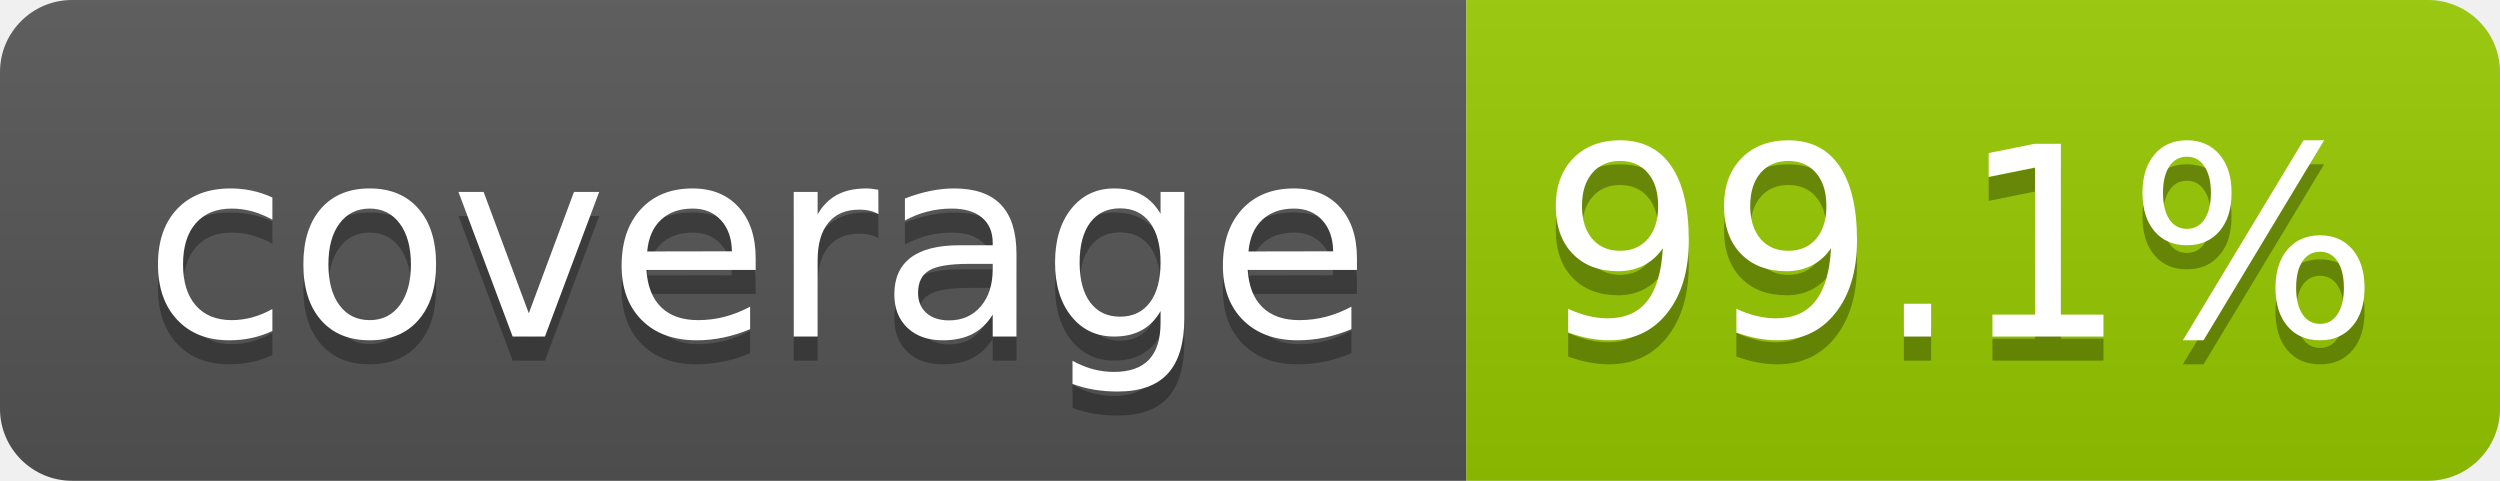
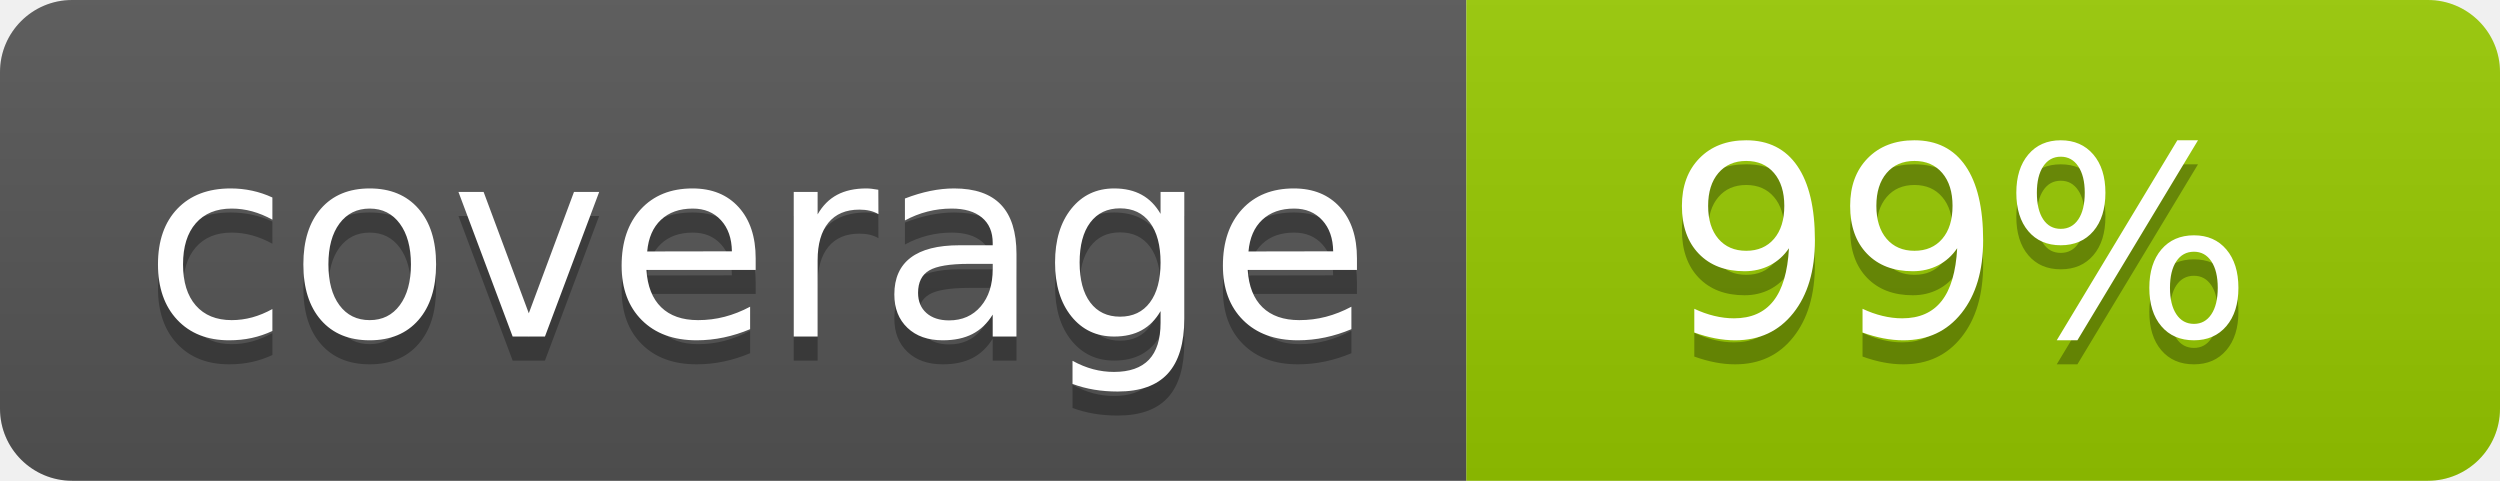
- <svg xmlns="http://www.w3.org/2000/svg" width="104" height="20" role="img" aria-label="coverage: 99.1%">
+ <svg xmlns="http://www.w3.org/2000/svg" width="104" height="20" role="img" aria-label="coverage: 99%">
  <linearGradient id="s" x2="0" y2="100%">
    <stop offset="0" stop-color="#bbb" stop-opacity=".1" />
    <stop offset="1" stop-opacity=".1" />
  </linearGradient>
  <clipPath id="r">
    <rect width="104" height="20" rx="3" fill="#fff" />
  </clipPath>
  <g clip-path="url(#r)">
    <rect width="61" height="20" fill="#555" />
    <rect x="61" width="43" height="20" fill="#97ca00" />
    <rect width="104" height="20" fill="url(#s)" />
  </g>
  <g fill="#fff" text-anchor="middle" font-family="Verdana,Geneva,DejaVu Sans,sans-serif" text-rendering="geometricPrecision" font-size="110">
    <text aria-hidden="true" x="315" y="150" fill="#010101" fill-opacity=".3" transform="scale(.1)" textLength="510">coverage</text>
    <text x="315" y="140" transform="scale(.1)" fill="#fff" textLength="510">coverage</text>
-     <text aria-hidden="true" x="815" y="150" fill="#010101" fill-opacity=".3" transform="scale(.1)" textLength="330">99.1%</text>
-     <text x="815" y="140" transform="scale(.1)" fill="#fff" textLength="330">99.1%</text>
+     <text aria-hidden="true" x="815" y="150" fill="#010101" fill-opacity=".3" transform="scale(.1)" textLength="250">99%</text>
+     <text x="815" y="140" transform="scale(.1)" fill="#fff" textLength="250">99%</text>
  </g>
</svg>
